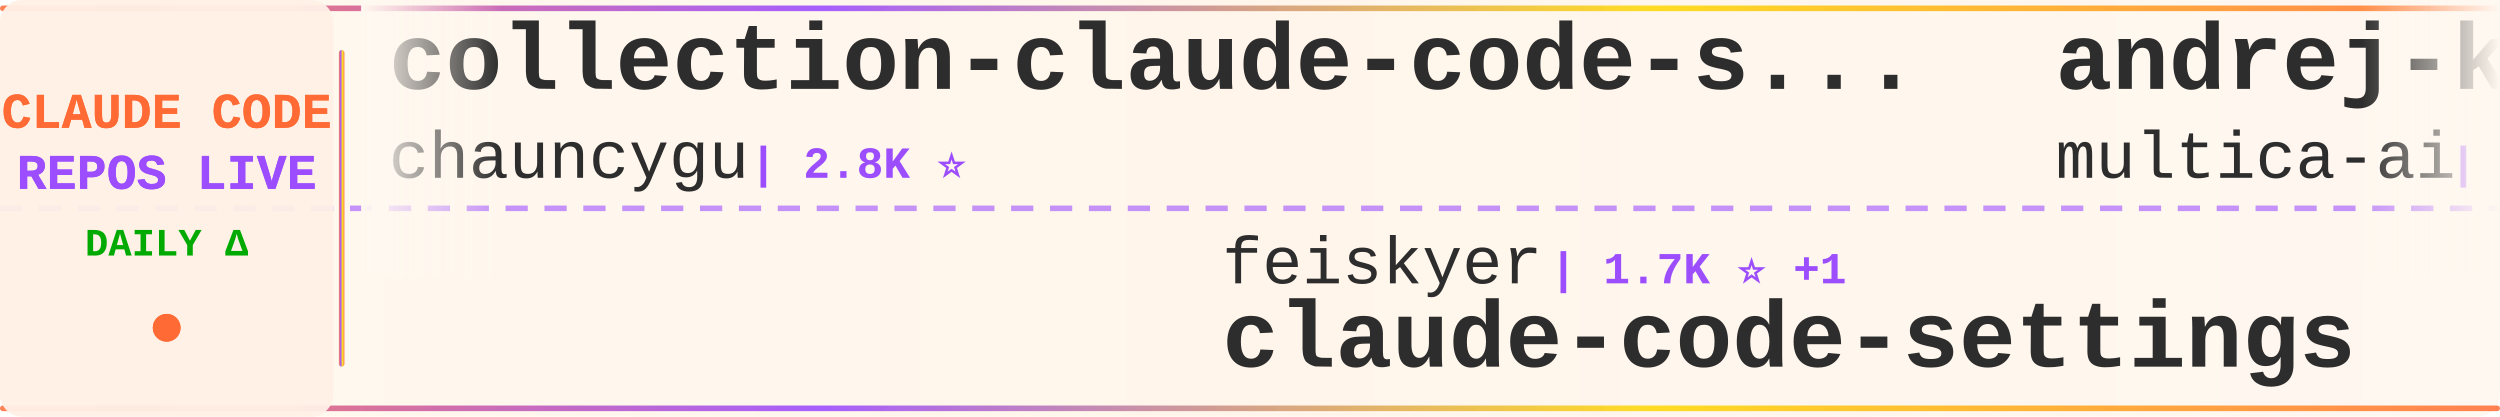
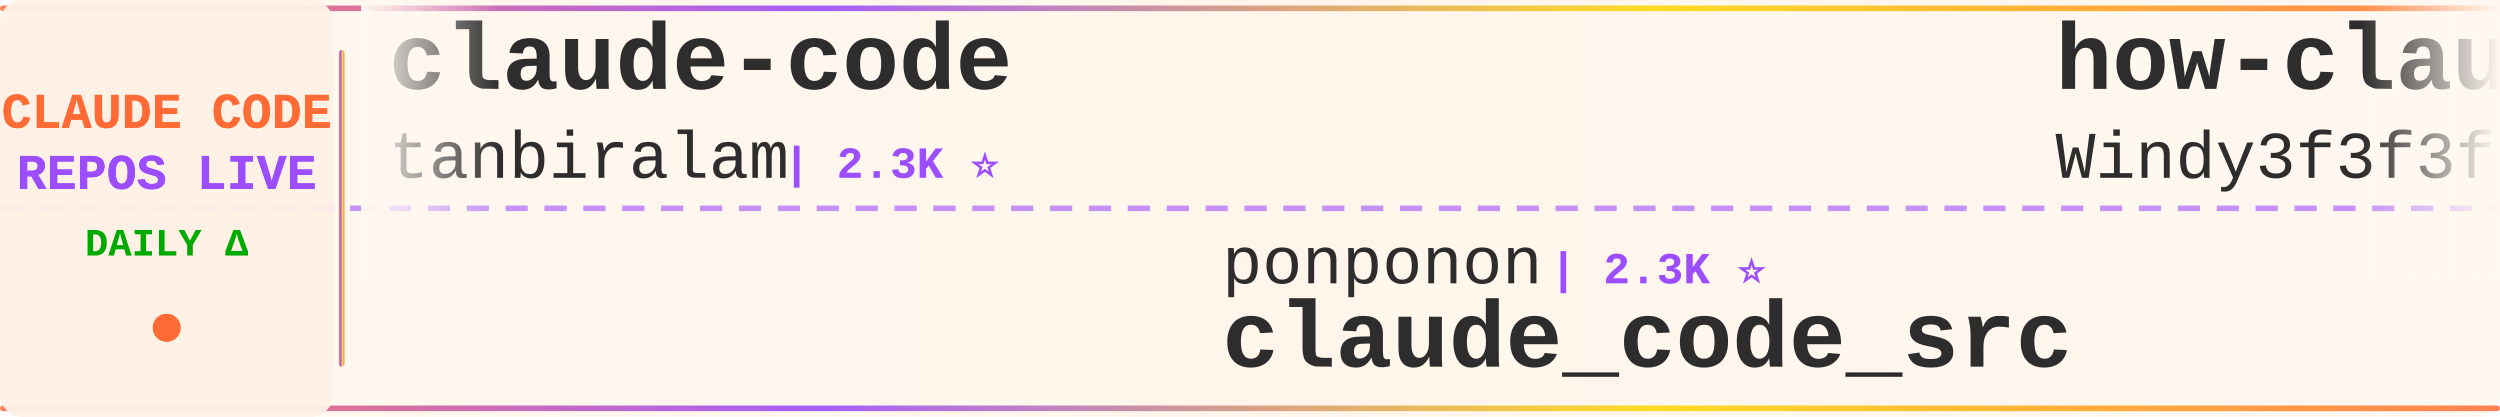
<svg xmlns="http://www.w3.org/2000/svg" width="900" height="150">
  <defs>
    <linearGradient id="tickerBg" x1="0%" y1="0%" x2="100%" y2="0%">
      <stop offset="0%" style="stop-color:#fff8f0;stop-opacity:0.98" />
      <stop offset="50%" style="stop-color:#fff5eb;stop-opacity:1" />
      <stop offset="100%" style="stop-color:#fff8f0;stop-opacity:0.98" />
    </linearGradient>
    <linearGradient id="borderGrad" x1="0%" y1="0%" x2="100%" y2="0%">
      <stop offset="0%" style="stop-color:#FF6B35;stop-opacity:0.85">
        <animate attributeName="stop-opacity" values="0.85;1;0.85" dur="2s" repeatCount="indefinite" />
      </stop>
      <stop offset="33%" style="stop-color:#9C4EFF;stop-opacity:0.9">
        <animate attributeName="stop-opacity" values="0.9;1;0.9" dur="2.2s" repeatCount="indefinite" />
      </stop>
      <stop offset="66%" style="stop-color:#FFD700;stop-opacity:0.85">
        <animate attributeName="stop-opacity" values="0.85;1;0.85" dur="1.8s" repeatCount="indefinite" />
      </stop>
      <stop offset="100%" style="stop-color:#FF6B35;stop-opacity:0.85">
        <animate attributeName="stop-opacity" values="0.85;1;0.85" dur="2s" repeatCount="indefinite" />
      </stop>
    </linearGradient>
    <filter id="textGlow">
      <feGaussianBlur stdDeviation="0.15" result="coloredBlur" />
      <feMerge>
        <feMergeNode in="coloredBlur" />
        <feMergeNode in="SourceGraphic" />
      </feMerge>
    </filter>
    <filter id="metricGlow">
      <feGaussianBlur stdDeviation="0.2" result="coloredBlur" />
      <feMerge>
        <feMergeNode in="coloredBlur" />
        <feMergeNode in="SourceGraphic" />
      </feMerge>
    </filter>
    <linearGradient id="leftFade" x1="0%" y1="0%" x2="100%" y2="0%">
      <stop offset="0%" style="stop-color:#fff8f0;stop-opacity:1" />
      <stop offset="100%" style="stop-color:#fff8f0;stop-opacity:0" />
    </linearGradient>
    <linearGradient id="rightFade" x1="0%" y1="0%" x2="100%" y2="0%">
      <stop offset="0%" style="stop-color:#fff8f0;stop-opacity:0" />
      <stop offset="100%" style="stop-color:#fff8f0;stop-opacity:1" />
    </linearGradient>
  </defs>
  <rect width="900" height="150" fill="url(#tickerBg)" rx="8" />
  <rect x="0" y="2" width="900" height="2" fill="url(#borderGrad)" rx="1" />
  <rect x="0" y="146" width="900" height="2" fill="url(#borderGrad)" rx="1" />
  <line x1="0" y1="75" x2="900" y2="75" stroke="#9C4EFF" stroke-width="2" stroke-dasharray="8 6" opacity="0.6" />
  <rect x="0" y="0" width="120" height="150" fill="#fff0e6" opacity="0.95" rx="8" />
  <text x="60" y="46" font-family="'Courier New', monospace" font-size="18" font-weight="bold" fill="#FF6B35" text-anchor="middle" filter="url(#textGlow)">
    CLAUDE CODE
  </text>
  <text x="60" y="68" font-family="'Courier New', monospace" font-size="18" font-weight="bold" fill="#9C4EFF" text-anchor="middle" filter="url(#textGlow)">
    REPOS LIVE
  </text>
  <text x="60" y="92" font-family="'Courier New', monospace" font-size="14" font-weight="bold" fill="#00aa00" text-anchor="middle">
    DAILY Δ
  </text>
  <circle cx="60" cy="118" r="5" fill="#FF6B35" filter="url(#metricGlow)">
    <animate attributeName="r" values="4;6;4" dur="1.5s" repeatCount="indefinite" />
    <animate attributeName="opacity" values="0.6;1;0.6" dur="1.5s" repeatCount="indefinite" />
  </circle>
  <rect x="122" y="18" width="2" height="114" fill="url(#borderGrad)" rx="1" />
  <clipPath id="tickerClip">
    <rect x="130" y="0" width="770" height="150" />
  </clipPath>
  <g clip-path="url(#tickerClip)">
    <g id="tickerItems">
      <animateTransform attributeName="transform" attributeType="XML" type="translate" from="0 0" to="-3000 0" dur="54s" repeatCount="indefinite" />
      <g transform="translate(0, 0)">
-         <text x="140" y="32" font-family="'Courier New', monospace" font-size="34" font-weight="bold" fill="#2d2d2d">collection-claude-code-s...</text>
-         <text x="140" y="64" font-family="'Courier New', monospace" font-size="24" font-weight="normal" fill="#2d2d2d" opacity="1.0">chauncygu</text>
-         <text x="270" y="64" font-family="'Courier New', monospace" font-size="16" font-weight="bold" fill="#9C4EFF"> | 2.8K ⭐</text>
+         <text x="140" y="32" font-family="'Courier New', monospace" font-size="34" font-weight="bold" fill="#2d2d2d">claude-code</text>
+         <text x="140" y="64" font-family="'Courier New', monospace" font-size="24" font-weight="normal" fill="#2d2d2d" opacity="1.0">tanbiralam</text>
+         <text x="282" y="64" font-family="'Courier New', monospace" font-size="16" font-weight="bold" fill="#9C4EFF"> | 2.3K ⭐</text>
      </g>
      <g transform="translate(300, 0)">
-         <text x="140" y="102" font-family="'Courier New', monospace" font-size="24" font-weight="normal" fill="#2d2d2d" opacity="1.0">feiskyer</text>
-         <text x="258" y="102" font-family="'Courier New', monospace" font-size="16" font-weight="bold" fill="#9C4EFF"> | 1.7K ⭐ +1</text>
-         <text x="140" y="132" font-family="'Courier New', monospace" font-size="34" font-weight="bold" fill="#2d2d2d">claude-code-settings</text>
+         <text x="140" y="102" font-family="'Courier New', monospace" font-size="24" font-weight="normal" fill="#2d2d2d" opacity="1.0">ponponon</text>
+         <text x="258" y="102" font-family="'Courier New', monospace" font-size="16" font-weight="bold" fill="#9C4EFF"> | 2.3K ⭐</text>
+         <text x="140" y="132" font-family="'Courier New', monospace" font-size="34" font-weight="bold" fill="#2d2d2d">claude_code_src</text>
      </g>
      <g transform="translate(600, 0)">
-         <text x="140" y="32" font-family="'Courier New', monospace" font-size="34" font-weight="bold" fill="#2d2d2d">andrej-karpathy-skills</text>
-         <text x="140" y="64" font-family="'Courier New', monospace" font-size="24" font-weight="normal" fill="#2d2d2d" opacity="1.0">multica-ai</text>
-         <text x="282" y="64" font-family="'Courier New', monospace" font-size="16" font-weight="bold" fill="#9C4EFF"> | 215.5K ⭐ +52</text>
+         <text x="140" y="32" font-family="'Courier New', monospace" font-size="34" font-weight="bold" fill="#2d2d2d">how-claude-code-works</text>
+         <text x="140" y="64" font-family="'Courier New', monospace" font-size="24" font-weight="normal" fill="#2d2d2d" opacity="1.0">Windy3f3f3f3f</text>
+         <text x="318" y="64" font-family="'Courier New', monospace" font-size="16" font-weight="bold" fill="#9C4EFF"> | 3.7K ⭐</text>
      </g>
      <g transform="translate(900, 0)">
-         <text x="140" y="102" font-family="'Courier New', monospace" font-size="24" font-weight="normal" fill="#2d2d2d" opacity="1.0">frankbria</text>
-         <text x="270" y="102" font-family="'Courier New', monospace" font-size="16" font-weight="bold" fill="#9C4EFF"> | 9.6K ⭐ -2</text>
-         <text x="140" y="132" font-family="'Courier New', monospace" font-size="34" font-weight="bold" fill="#2d2d2d">ralph-claude-code</text>
+         <text x="140" y="102" font-family="'Courier New', monospace" font-size="24" font-weight="normal" fill="#2d2d2d" opacity="1.0">musistudio</text>
+         <text x="282" y="102" font-family="'Courier New', monospace" font-size="16" font-weight="bold" fill="#9C4EFF"> | 37.5K ⭐ +5</text>
+         <text x="140" y="132" font-family="'Courier New', monospace" font-size="34" font-weight="bold" fill="#2d2d2d">claude-code-router</text>
      </g>
      <g transform="translate(1200, 0)">
-         <text x="140" y="32" font-family="'Courier New', monospace" font-size="34" font-weight="bold" fill="#2d2d2d">claude-code-showcase</text>
-         <text x="140" y="64" font-family="'Courier New', monospace" font-size="24" font-weight="normal" fill="#2d2d2d" opacity="1.0">ChrisWiles</text>
-         <text x="282" y="64" font-family="'Courier New', monospace" font-size="16" font-weight="bold" fill="#9C4EFF"> | 6.1K ⭐</text>
+         <text x="140" y="32" font-family="'Courier New', monospace" font-size="34" font-weight="bold" fill="#2d2d2d">claude-code-security-rev...</text>
+         <text x="140" y="64" font-family="'Courier New', monospace" font-size="24" font-weight="normal" fill="#2d2d2d" opacity="1.0">anthropics</text>
+         <text x="282" y="64" font-family="'Courier New', monospace" font-size="16" font-weight="bold" fill="#9C4EFF"> | 6.3K ⭐</text>
      </g>
      <g transform="translate(1500, 0)">
-         <text x="140" y="102" font-family="'Courier New', monospace" font-size="24" font-weight="normal" fill="#2d2d2d" opacity="1.0">OneRedOak</text>
-         <text x="270" y="102" font-family="'Courier New', monospace" font-size="16" font-weight="bold" fill="#9C4EFF"> | 3.9K ⭐ +1</text>
-         <text x="140" y="132" font-family="'Courier New', monospace" font-size="34" font-weight="bold" fill="#2d2d2d">claude-code-workflows</text>
+         <text x="140" y="102" font-family="'Courier New', monospace" font-size="24" font-weight="normal" fill="#2d2d2d" opacity="1.0">digitalsamba</text>
+         <text x="306" y="102" font-family="'Courier New', monospace" font-size="16" font-weight="bold" fill="#9C4EFF"> | 2.1K ⭐ +3</text>
+         <text x="140" y="132" font-family="'Courier New', monospace" font-size="34" font-weight="bold" fill="#2d2d2d">claude-code-video-toolki...</text>
      </g>
      <g transform="translate(1800, 0)">
-         <text x="140" y="32" font-family="'Courier New', monospace" font-size="34" font-weight="bold" fill="#2d2d2d">claude-code-system-promp...</text>
-         <text x="140" y="64" font-family="'Courier New', monospace" font-size="24" font-weight="normal" fill="#2d2d2d" opacity="1.0">Piebald-AI</text>
-         <text x="282" y="64" font-family="'Courier New', monospace" font-size="16" font-weight="bold" fill="#9C4EFF"> | 12.8K ⭐ +3</text>
+         <text x="140" y="32" font-family="'Courier New', monospace" font-size="34" font-weight="bold" fill="#2d2d2d">cc-switch</text>
+         <text x="140" y="64" font-family="'Courier New', monospace" font-size="24" font-weight="normal" fill="#2d2d2d" opacity="1.0">farion1231</text>
+         <text x="282" y="64" font-family="'Courier New', monospace" font-size="16" font-weight="bold" fill="#9C4EFF"> | 137.5K ⭐ +14</text>
      </g>
      <g transform="translate(2100, 0)">
-         <text x="140" y="102" font-family="'Courier New', monospace" font-size="24" font-weight="normal" fill="#2d2d2d" opacity="1.0">fuergaosi233</text>
-         <text x="306" y="102" font-family="'Courier New', monospace" font-size="16" font-weight="bold" fill="#9C4EFF"> | 2.8K ⭐</text>
-         <text x="140" y="132" font-family="'Courier New', monospace" font-size="34" font-weight="bold" fill="#2d2d2d">claude-code-proxy</text>
+         <text x="140" y="102" font-family="'Courier New', monospace" font-size="24" font-weight="normal" fill="#2d2d2d" opacity="1.0">pedrohcgs</text>
+         <text x="270" y="102" font-family="'Courier New', monospace" font-size="16" font-weight="bold" fill="#9C4EFF"> | 1.6K ⭐ +1</text>
+         <text x="140" y="132" font-family="'Courier New', monospace" font-size="34" font-weight="bold" fill="#2d2d2d">claude-code-my-workflow</text>
      </g>
      <g transform="translate(2400, 0)">
-         <text x="140" y="32" font-family="'Courier New', monospace" font-size="34" font-weight="bold" fill="#2d2d2d">claude-code-cli</text>
-         <text x="140" y="64" font-family="'Courier New', monospace" font-size="24" font-weight="normal" fill="#2d2d2d" opacity="1.0">huangserva</text>
-         <text x="282" y="64" font-family="'Courier New', monospace" font-size="16" font-weight="bold" fill="#9C4EFF"> | 631 ⭐</text>
+         <text x="140" y="32" font-family="'Courier New', monospace" font-size="34" font-weight="bold" fill="#2d2d2d">claude-code</text>
+         <text x="140" y="64" font-family="'Courier New', monospace" font-size="24" font-weight="normal" fill="#2d2d2d" opacity="1.0">claude-code-best</text>
+         <text x="354" y="64" font-family="'Courier New', monospace" font-size="16" font-weight="bold" fill="#9C4EFF"> | 22.8K ⭐ +1</text>
      </g>
      <g transform="translate(2700, 0)">
-         <text x="140" y="102" font-family="'Courier New', monospace" font-size="24" font-weight="normal" fill="#2d2d2d" opacity="1.0">repowise-dev</text>
-         <text x="306" y="102" font-family="'Courier New', monospace" font-size="16" font-weight="bold" fill="#9C4EFF"> | 1.2K ⭐ +1</text>
-         <text x="140" y="132" font-family="'Courier New', monospace" font-size="34" font-weight="bold" fill="#2d2d2d">claude-code-prompts</text>
+         <text x="140" y="102" font-family="'Courier New', monospace" font-size="24" font-weight="normal" fill="#2d2d2d" opacity="1.0">isboyjc</text>
+         <text x="246" y="102" font-family="'Courier New', monospace" font-size="16" font-weight="bold" fill="#9C4EFF"> | 162 ⭐</text>
+         <text x="140" y="132" font-family="'Courier New', monospace" font-size="34" font-weight="bold" fill="#2d2d2d">claude-code</text>
      </g>
      <g transform="translate(3000, 0)">
-         <text x="140" y="32" font-family="'Courier New', monospace" font-size="34" font-weight="bold" fill="#2d2d2d">collection-claude-code-s...</text>
-         <text x="140" y="64" font-family="'Courier New', monospace" font-size="24" font-weight="normal" fill="#2d2d2d" opacity="1.0">chauncygu</text>
-         <text x="270" y="64" font-family="'Courier New', monospace" font-size="16" font-weight="bold" fill="#9C4EFF"> | 2.8K ⭐</text>
+         <text x="140" y="32" font-family="'Courier New', monospace" font-size="34" font-weight="bold" fill="#2d2d2d">claude-code</text>
+         <text x="140" y="64" font-family="'Courier New', monospace" font-size="24" font-weight="normal" fill="#2d2d2d" opacity="1.0">tanbiralam</text>
+         <text x="282" y="64" font-family="'Courier New', monospace" font-size="16" font-weight="bold" fill="#9C4EFF"> | 2.3K ⭐</text>
      </g>
      <g transform="translate(3300, 0)">
-         <text x="140" y="102" font-family="'Courier New', monospace" font-size="24" font-weight="normal" fill="#2d2d2d" opacity="1.0">feiskyer</text>
-         <text x="258" y="102" font-family="'Courier New', monospace" font-size="16" font-weight="bold" fill="#9C4EFF"> | 1.7K ⭐ +1</text>
-         <text x="140" y="132" font-family="'Courier New', monospace" font-size="34" font-weight="bold" fill="#2d2d2d">claude-code-settings</text>
+         <text x="140" y="102" font-family="'Courier New', monospace" font-size="24" font-weight="normal" fill="#2d2d2d" opacity="1.0">ponponon</text>
+         <text x="258" y="102" font-family="'Courier New', monospace" font-size="16" font-weight="bold" fill="#9C4EFF"> | 2.3K ⭐</text>
+         <text x="140" y="132" font-family="'Courier New', monospace" font-size="34" font-weight="bold" fill="#2d2d2d">claude_code_src</text>
      </g>
      <g transform="translate(3600, 0)">
-         <text x="140" y="32" font-family="'Courier New', monospace" font-size="34" font-weight="bold" fill="#2d2d2d">andrej-karpathy-skills</text>
-         <text x="140" y="64" font-family="'Courier New', monospace" font-size="24" font-weight="normal" fill="#2d2d2d" opacity="1.0">multica-ai</text>
-         <text x="282" y="64" font-family="'Courier New', monospace" font-size="16" font-weight="bold" fill="#9C4EFF"> | 215.5K ⭐ +52</text>
+         <text x="140" y="32" font-family="'Courier New', monospace" font-size="34" font-weight="bold" fill="#2d2d2d">how-claude-code-works</text>
+         <text x="140" y="64" font-family="'Courier New', monospace" font-size="24" font-weight="normal" fill="#2d2d2d" opacity="1.0">Windy3f3f3f3f</text>
+         <text x="318" y="64" font-family="'Courier New', monospace" font-size="16" font-weight="bold" fill="#9C4EFF"> | 3.7K ⭐</text>
      </g>
      <g transform="translate(3900, 0)">
-         <text x="140" y="102" font-family="'Courier New', monospace" font-size="24" font-weight="normal" fill="#2d2d2d" opacity="1.0">frankbria</text>
-         <text x="270" y="102" font-family="'Courier New', monospace" font-size="16" font-weight="bold" fill="#9C4EFF"> | 9.6K ⭐ -2</text>
-         <text x="140" y="132" font-family="'Courier New', monospace" font-size="34" font-weight="bold" fill="#2d2d2d">ralph-claude-code</text>
+         <text x="140" y="102" font-family="'Courier New', monospace" font-size="24" font-weight="normal" fill="#2d2d2d" opacity="1.0">musistudio</text>
+         <text x="282" y="102" font-family="'Courier New', monospace" font-size="16" font-weight="bold" fill="#9C4EFF"> | 37.5K ⭐ +5</text>
+         <text x="140" y="132" font-family="'Courier New', monospace" font-size="34" font-weight="bold" fill="#2d2d2d">claude-code-router</text>
      </g>
    </g>
  </g>
  <rect x="130" y="0" width="50" height="100" fill="url(#leftFade)" />
  <rect x="850" y="0" width="50" height="100" fill="url(#rightFade)" />
</svg>
